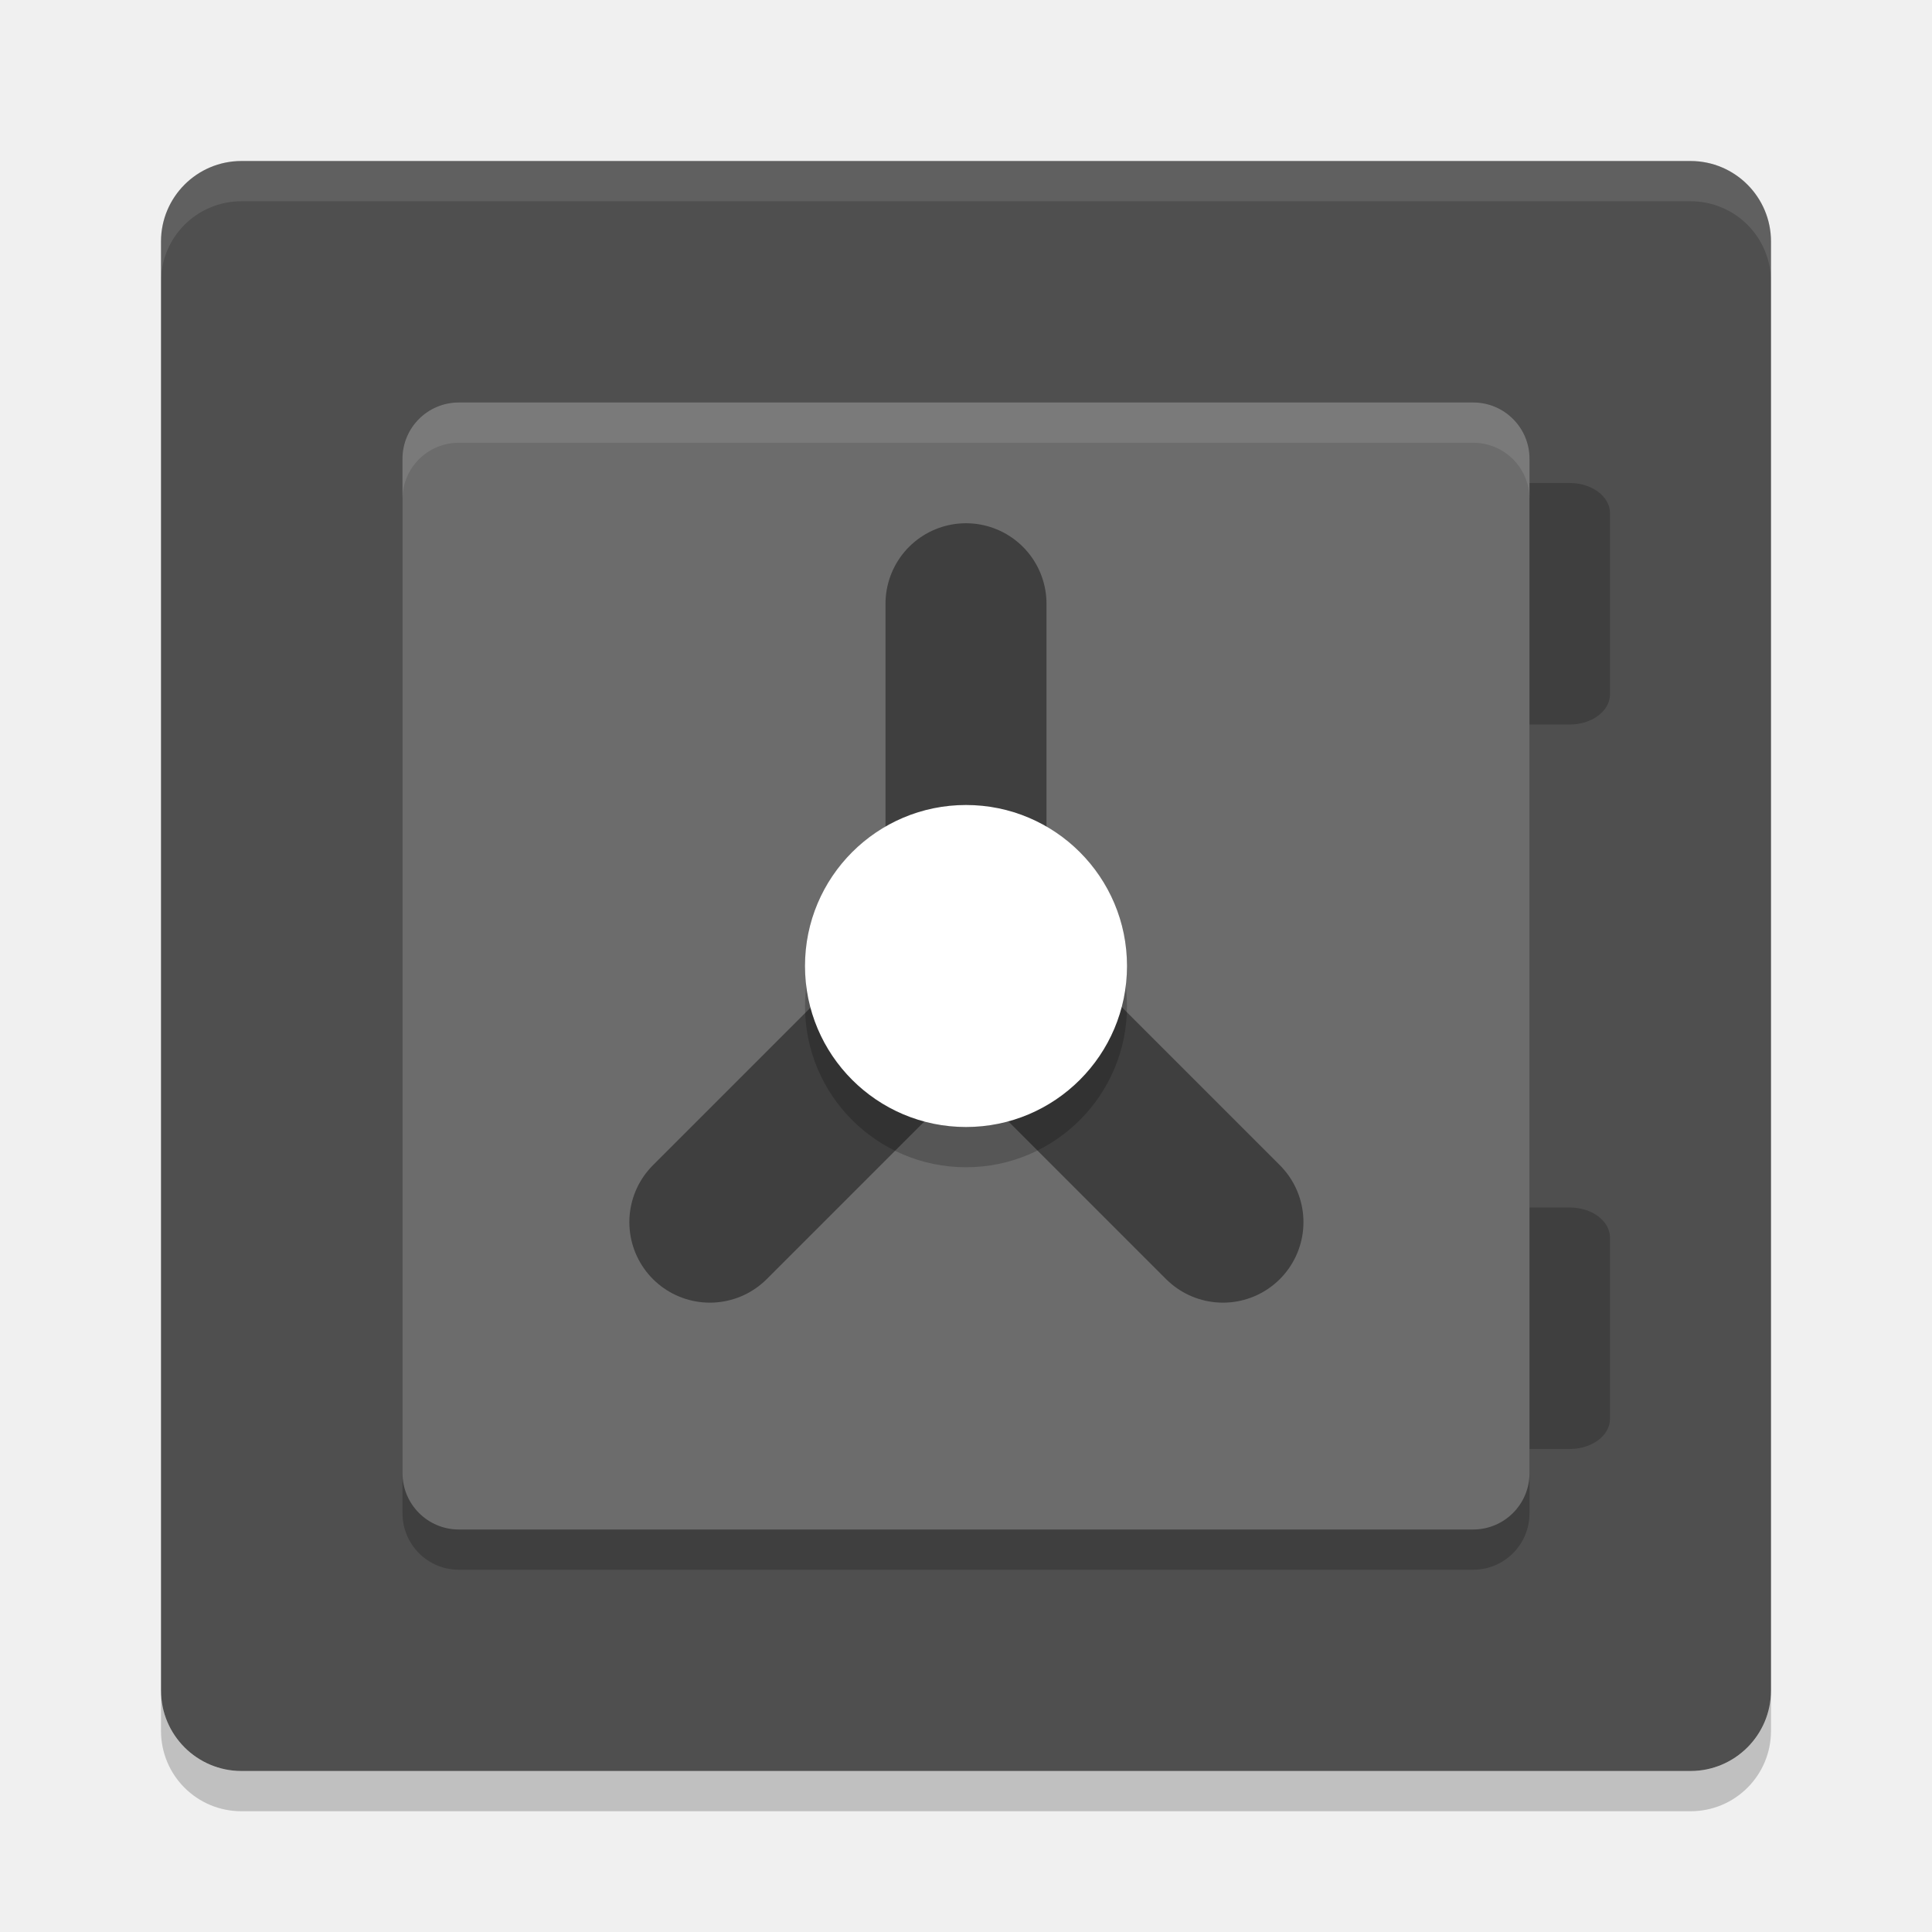
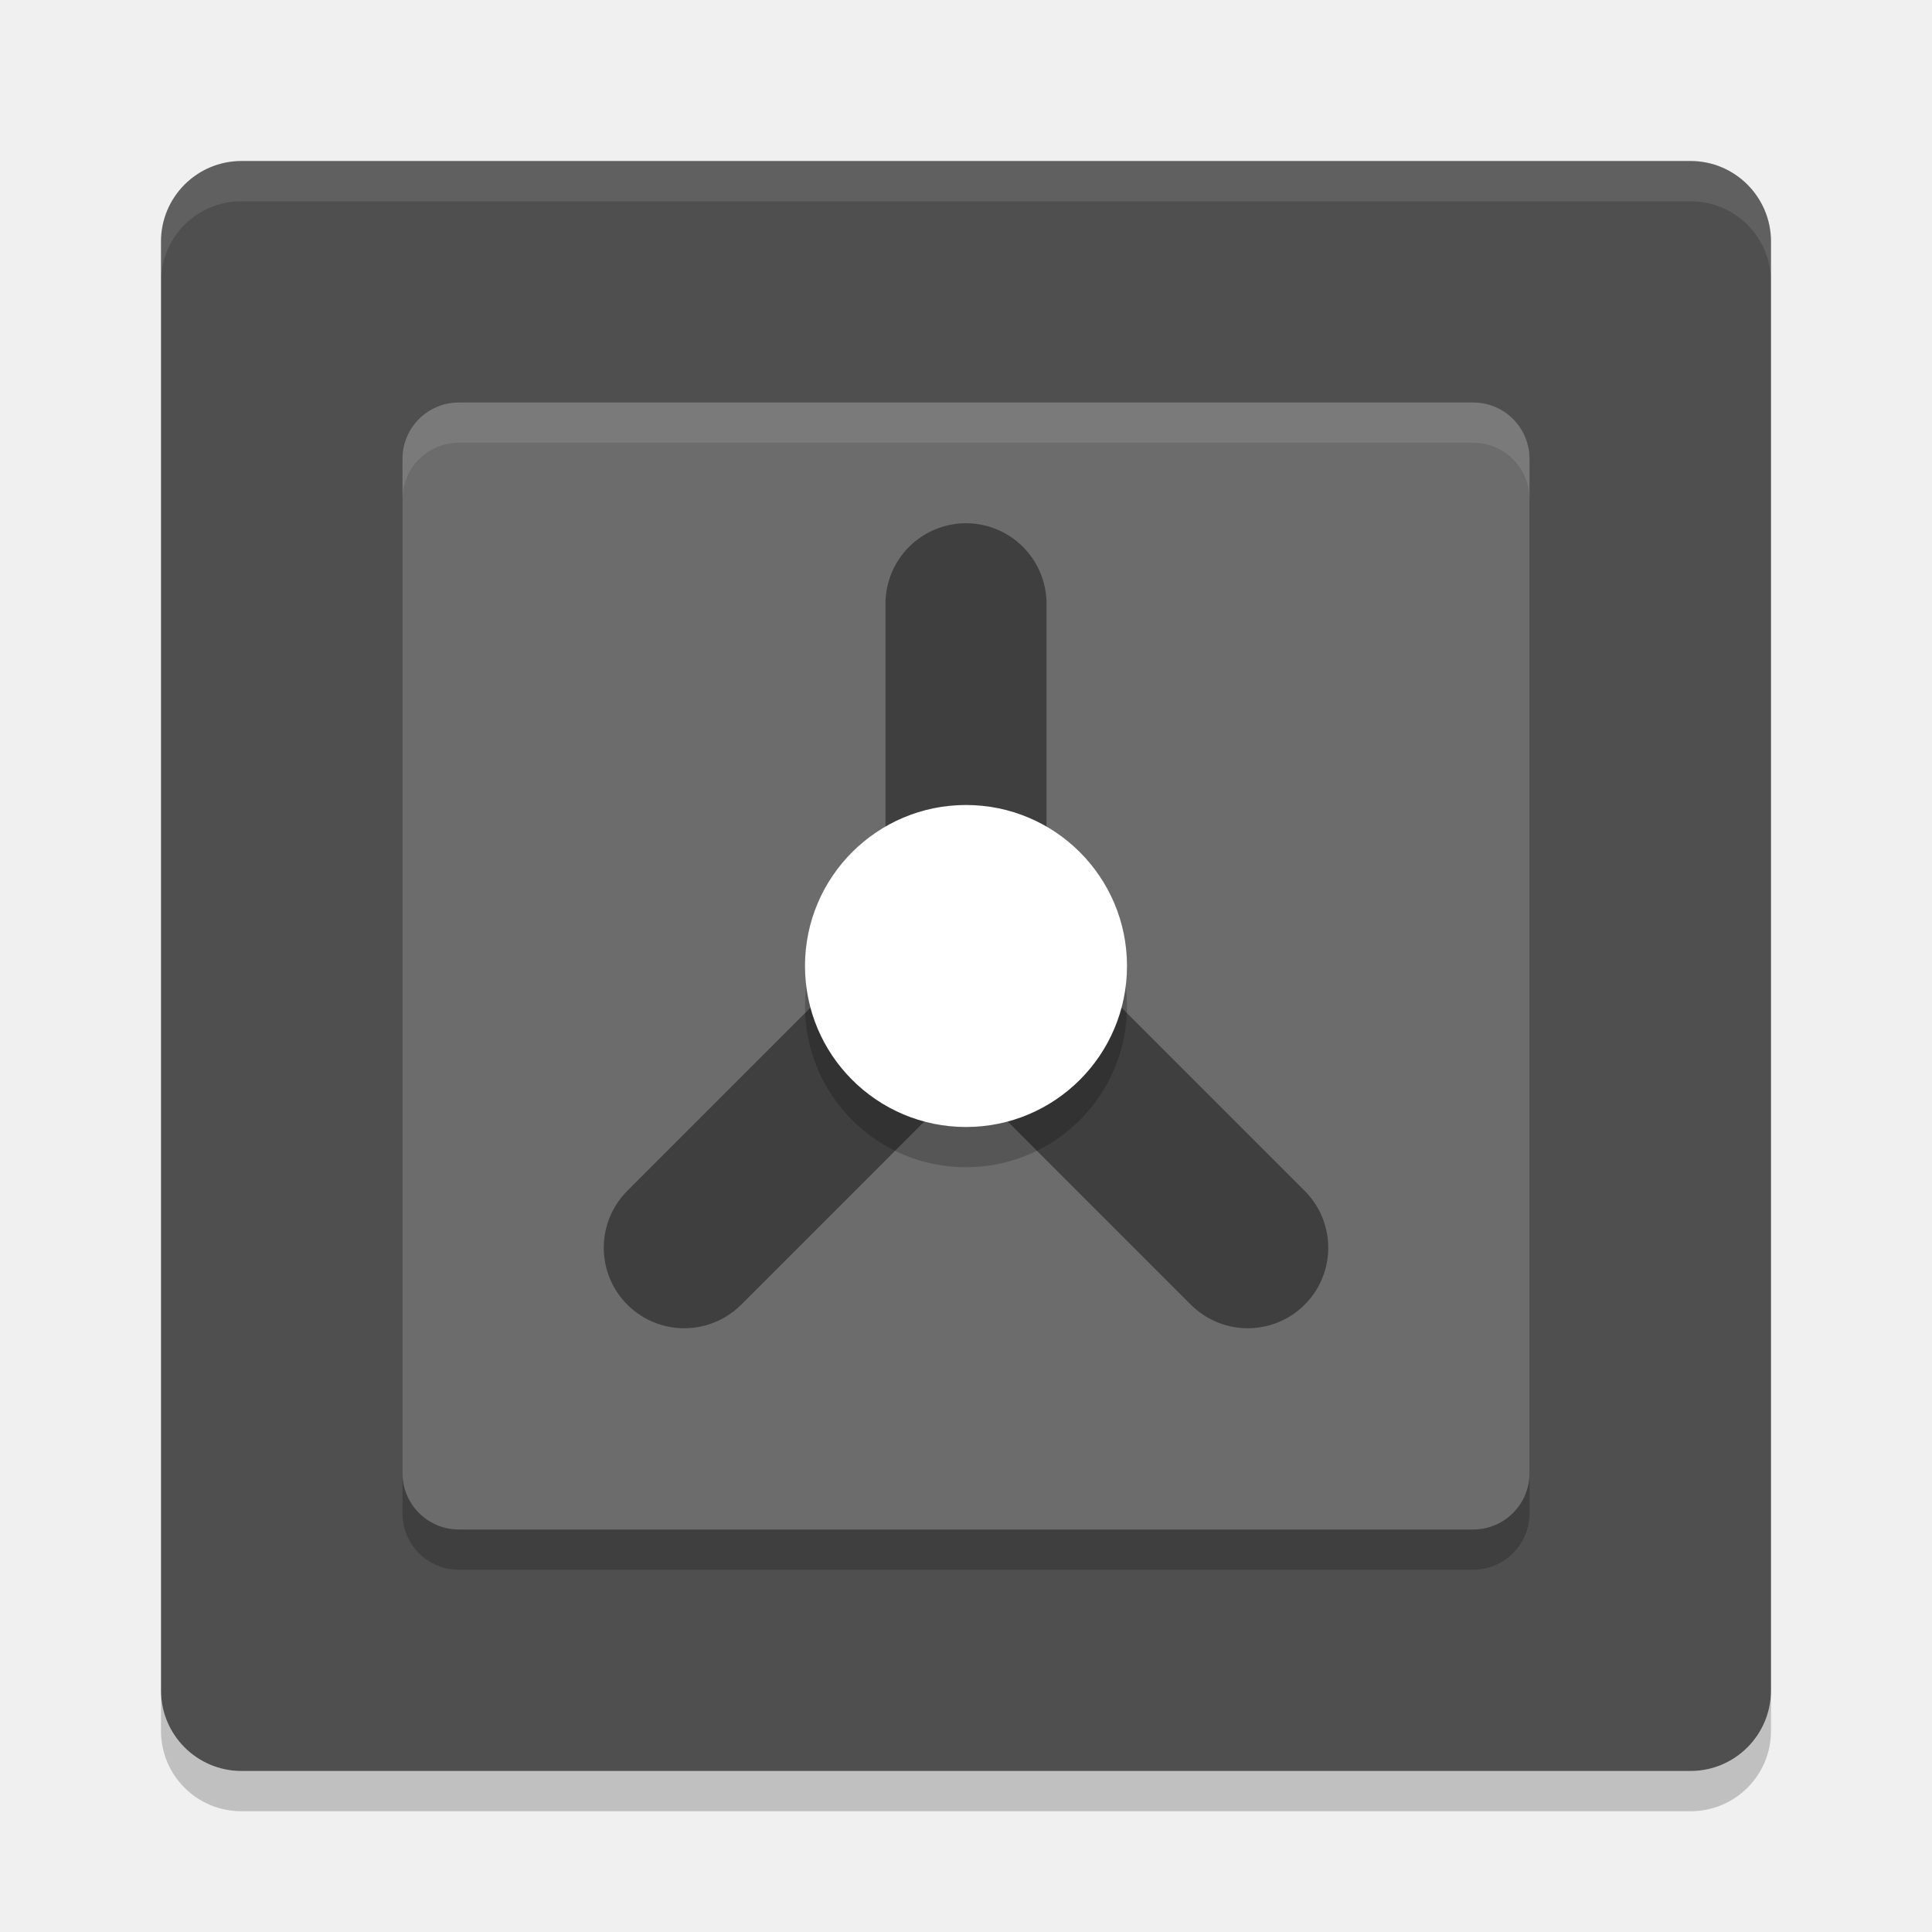
<svg xmlns="http://www.w3.org/2000/svg" width="48" height="48" version="1">
  <rect style="fill:#4f4f4f" width="40" height="40" x="-44" y="-44" rx="2" ry="2" transform="matrix(0,-1,-1,0,0,0)" />
-   <rect style="fill:#3f3f3f" width="3" height="6" x="37" y="12" rx="1" ry=".75" />
  <path style="opacity:0.1;fill:#ffffff" d="M 6,4 C 4.892,4 4,4.892 4,6 L 4,7 C 4,5.892 4.892,5 6,5 l 36,0 c 1.108,0 2,0.892 2,2 L 44,6 C 44,4.892 43.108,4 42,4 L 6,4 Z" />
  <path style="opacity:0.2" d="M 6,45 C 4.892,45 4,44.108 4,43 l 0,-1 c 0,1.108 0.892,2 2,2 l 36,0 c 1.108,0 2,-0.892 2,-2 l 0,1 c 0,1.108 -0.892,2 -2,2 L 6,45 Z" />
  <rect style="opacity:0.2" width="28" height="28" x="-39" y="-38" rx="1.4" ry="1.4" transform="matrix(0,-1,-1,0,0,0)" />
-   <rect style="fill:#3f3f3f" width="3" height="6" x="37" y="30" rx="1" ry=".75" />
  <rect style="fill:#6c6c6c" width="28" height="28" x="-38" y="-38" rx="1.4" ry="1.4" transform="matrix(0,-1,-1,0,0,0)" />
  <path style="opacity:0.1;fill:#ffffff" d="M 11.4,10 C 10.625,10 10,10.625 10,11.4 l 0,1 C 10,11.625 10.625,11 11.4,11 l 25.199,0 C 37.375,11 38,11.625 38,12.4 l 0,-1 C 38,10.625 37.375,10 36.6,10 l -25.199,0 z" />
-   <path style="fill:none;stroke:#3f3f3f;stroke-width:4;stroke-linecap:round" d="m 30.384,30.364 -6.364,-6.364 m -6.384,6.364 6.364,-6.364 M 24,15 l 0,9" />
+   <path style="fill:none;stroke:#3f3f3f;stroke-width:4;stroke-linecap:round" d="M 31,31 24,24 M 17,31 24,24 M 24,15 V 24" />
  <circle style="opacity:0.2" cx="24" cy="25" r="4" />
  <circle style="fill:#ffffff" cx="24" cy="24" r="4" />
</svg>
